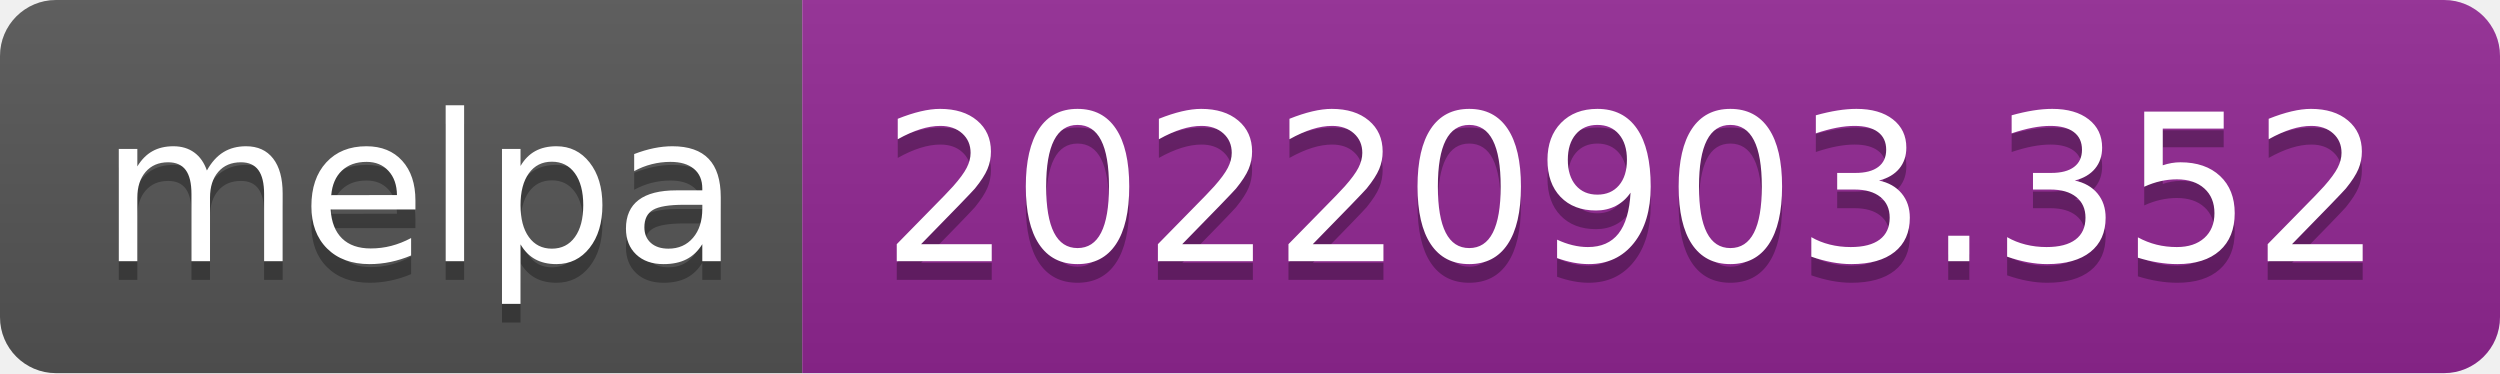
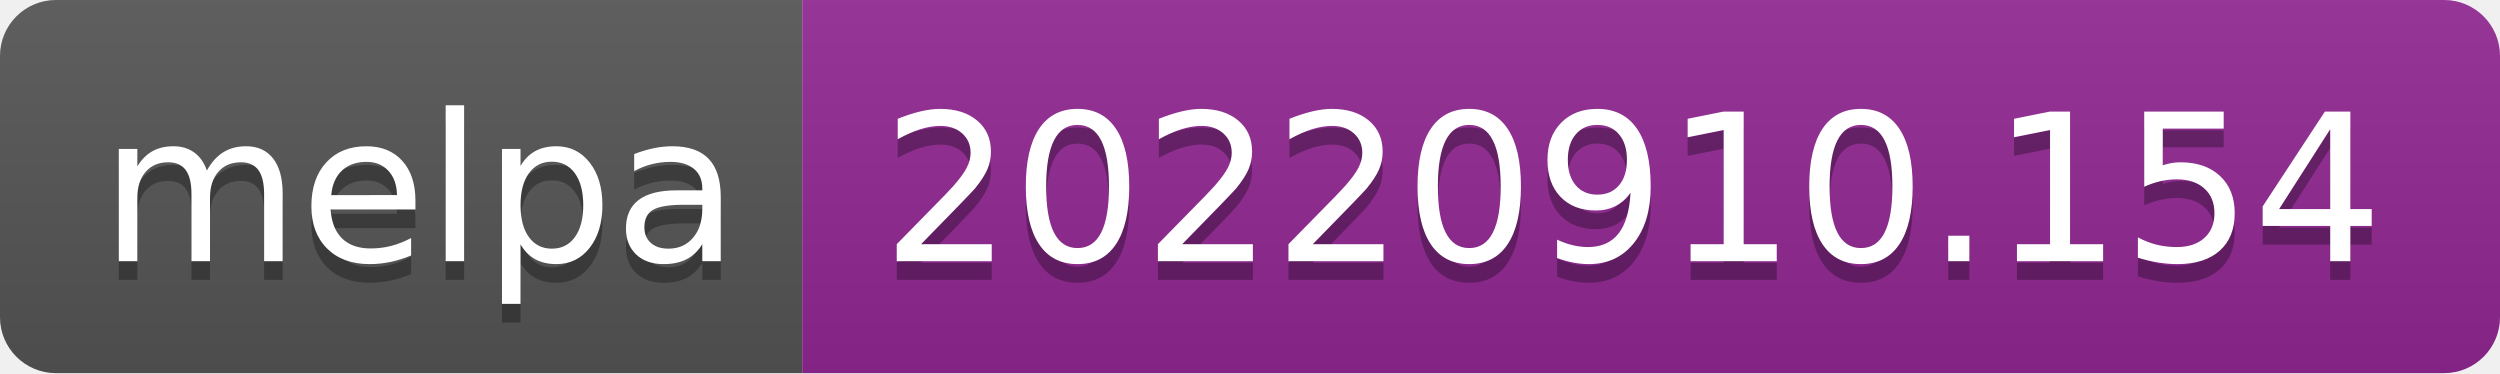
- <svg xmlns="http://www.w3.org/2000/svg" width="134" height="20" role="img" aria-label="melpa: 20220903.352">
+ <svg xmlns="http://www.w3.org/2000/svg" width="134" height="20" role="img" aria-label="melpa: 20220910.154">
  <linearGradient id="s" x2="0" y2="100%">
    <stop offset="0" stop-color="#bbb" stop-opacity=".1" />
    <stop offset="1" stop-opacity=".1" />
  </linearGradient>
  <clipPath id="r">
    <rect width="134" height="20" rx="3" fill="#fff" />
  </clipPath>
  <g clip-path="url(#r)">
    <rect width="43" height="20" fill="#555" />
    <rect x="43" width="91" height="20" fill="#922793" />
    <rect width="134" height="20" fill="url(#s)" />
  </g>
  <g fill="#fff" text-anchor="middle" font-family="Verdana,Geneva,DejaVu Sans,sans-serif" text-rendering="geometricPrecision" font-size="110">
    <text aria-hidden="true" x="225" y="150" fill="#010101" fill-opacity=".3" transform="scale(.1)" textLength="330">melpa</text>
    <text x="225" y="140" transform="scale(.1)" fill="#fff" textLength="330">melpa</text>
-     <text aria-hidden="true" x="875" y="150" fill="#010101" fill-opacity=".3" transform="scale(.1)" textLength="810">20220903.352</text>
-     <text x="875" y="140" transform="scale(.1)" fill="#fff" textLength="810">20220903.352</text>
+     <text aria-hidden="true" x="875" y="150" fill="#010101" fill-opacity=".3" transform="scale(.1)" textLength="810">20220910.154</text>
+     <text x="875" y="140" transform="scale(.1)" fill="#fff" textLength="810">20220910.154</text>
  </g>
</svg>
